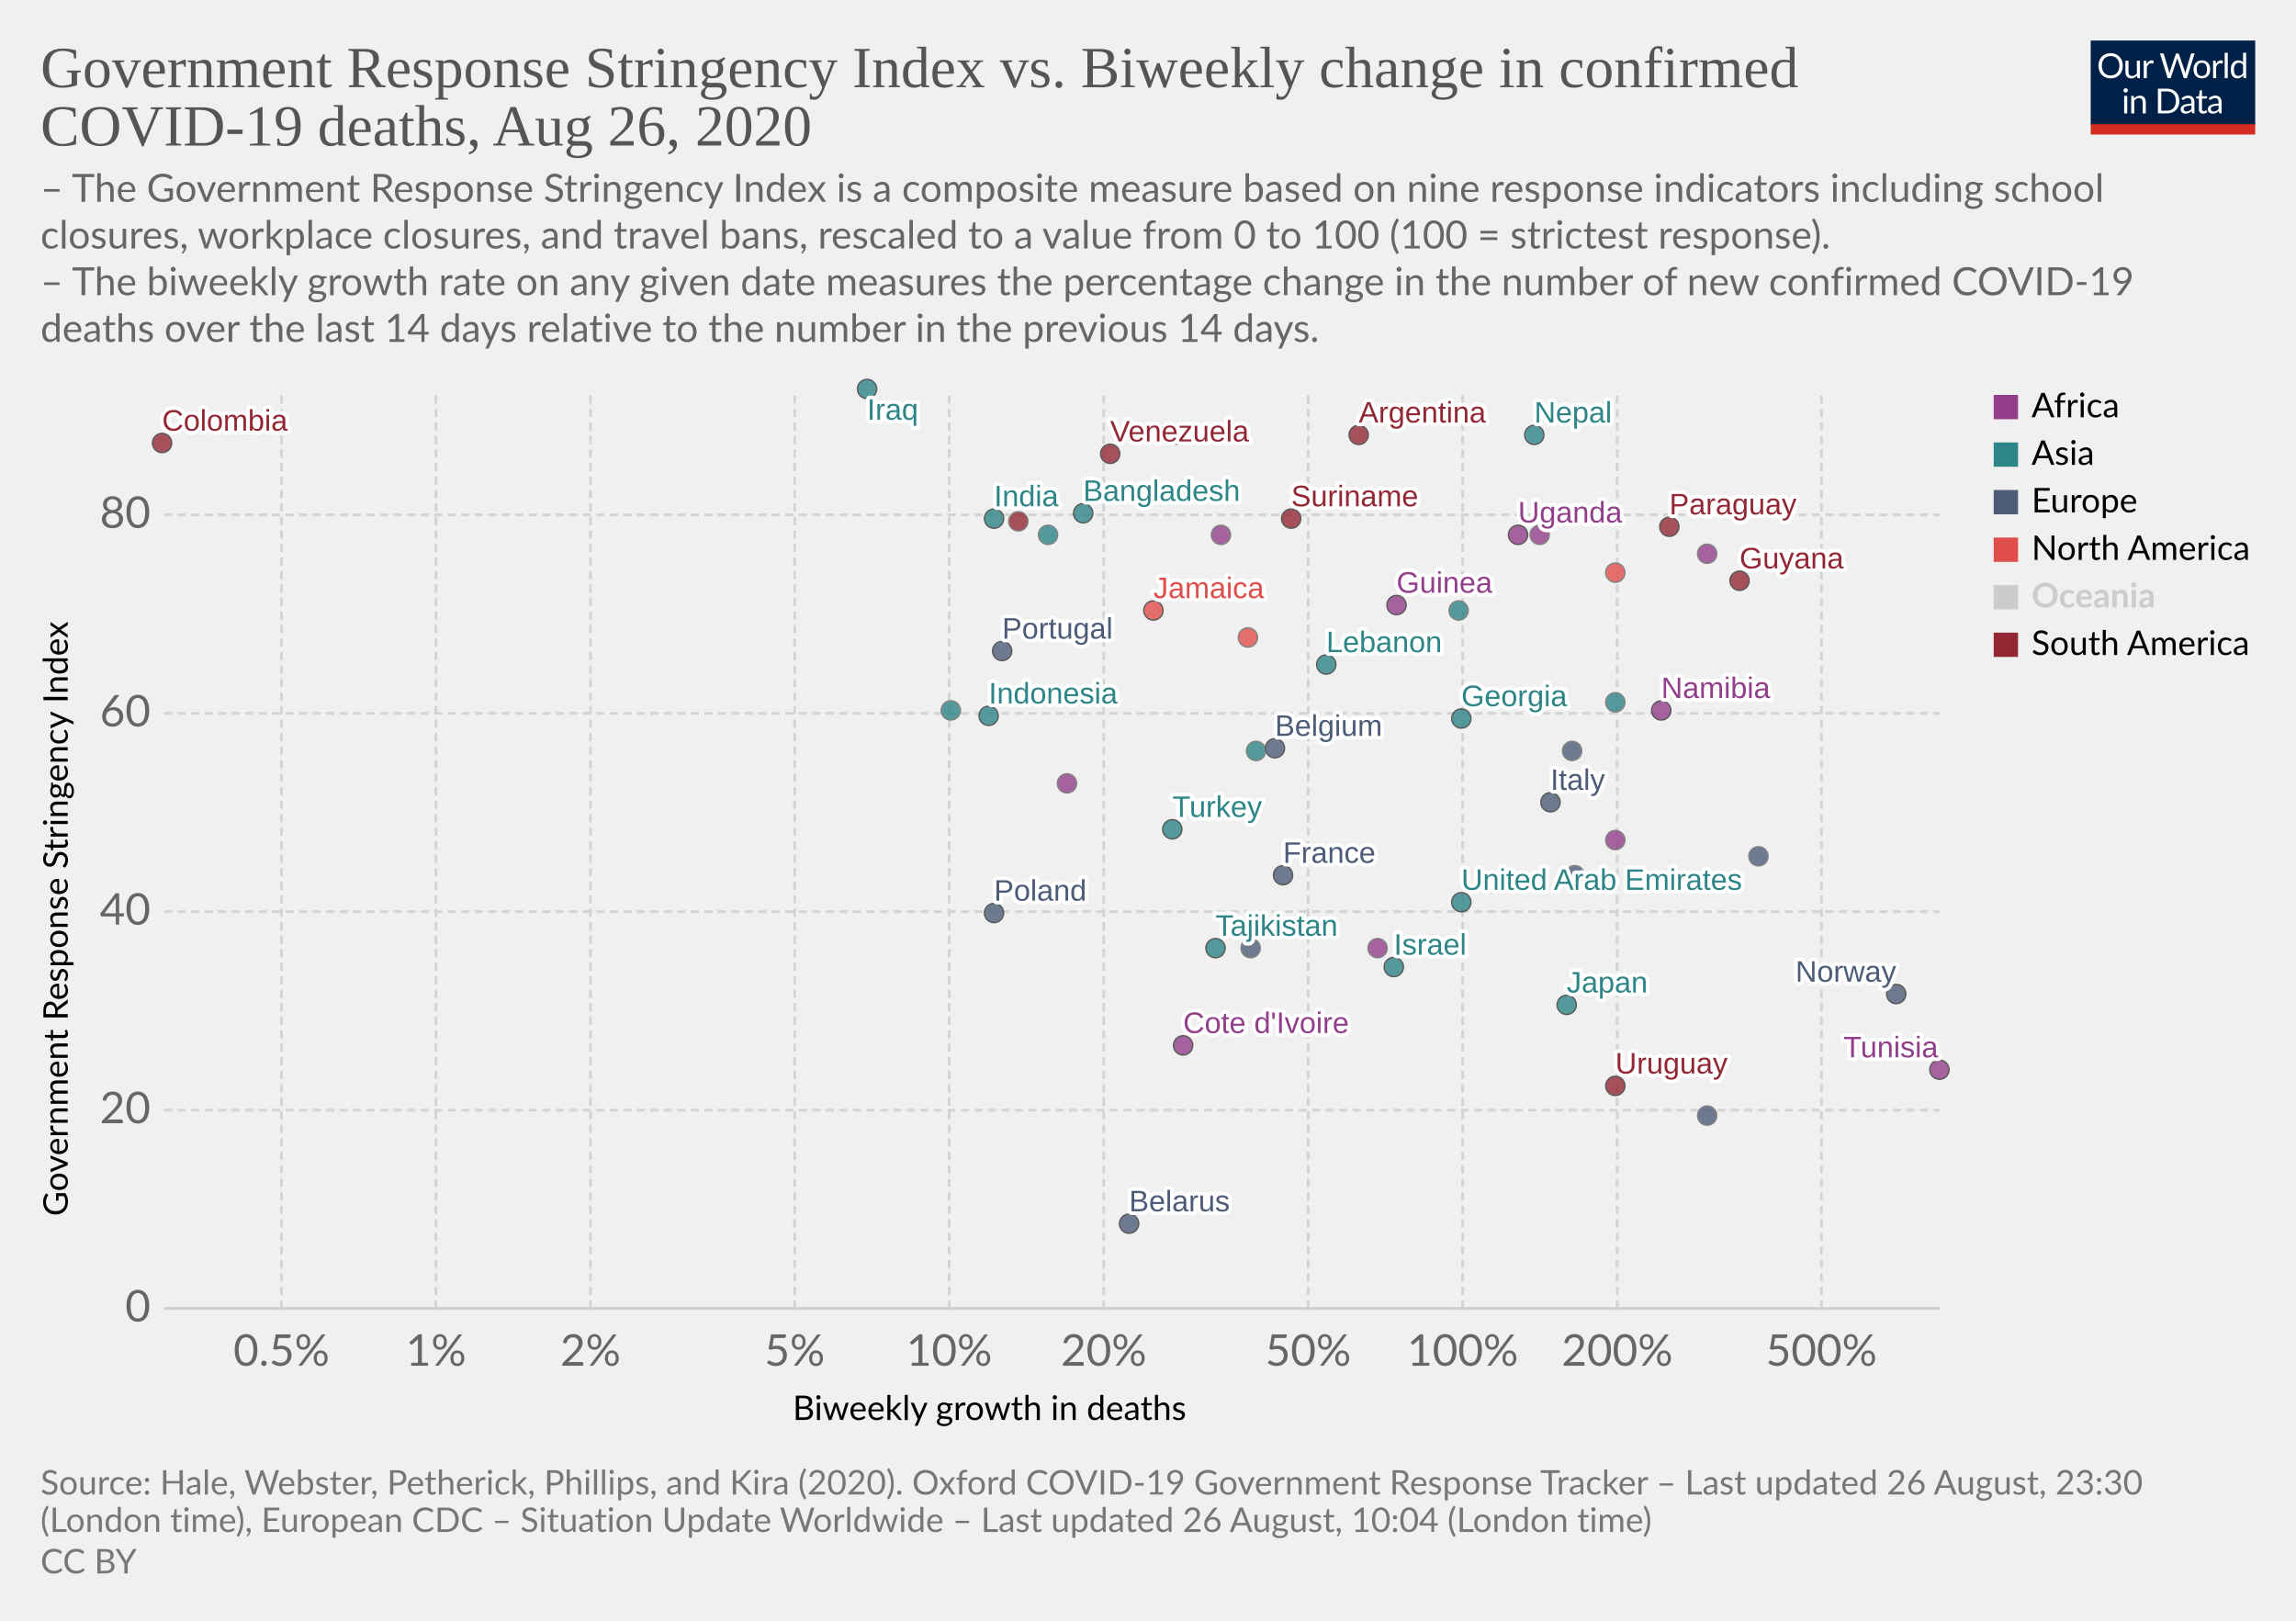
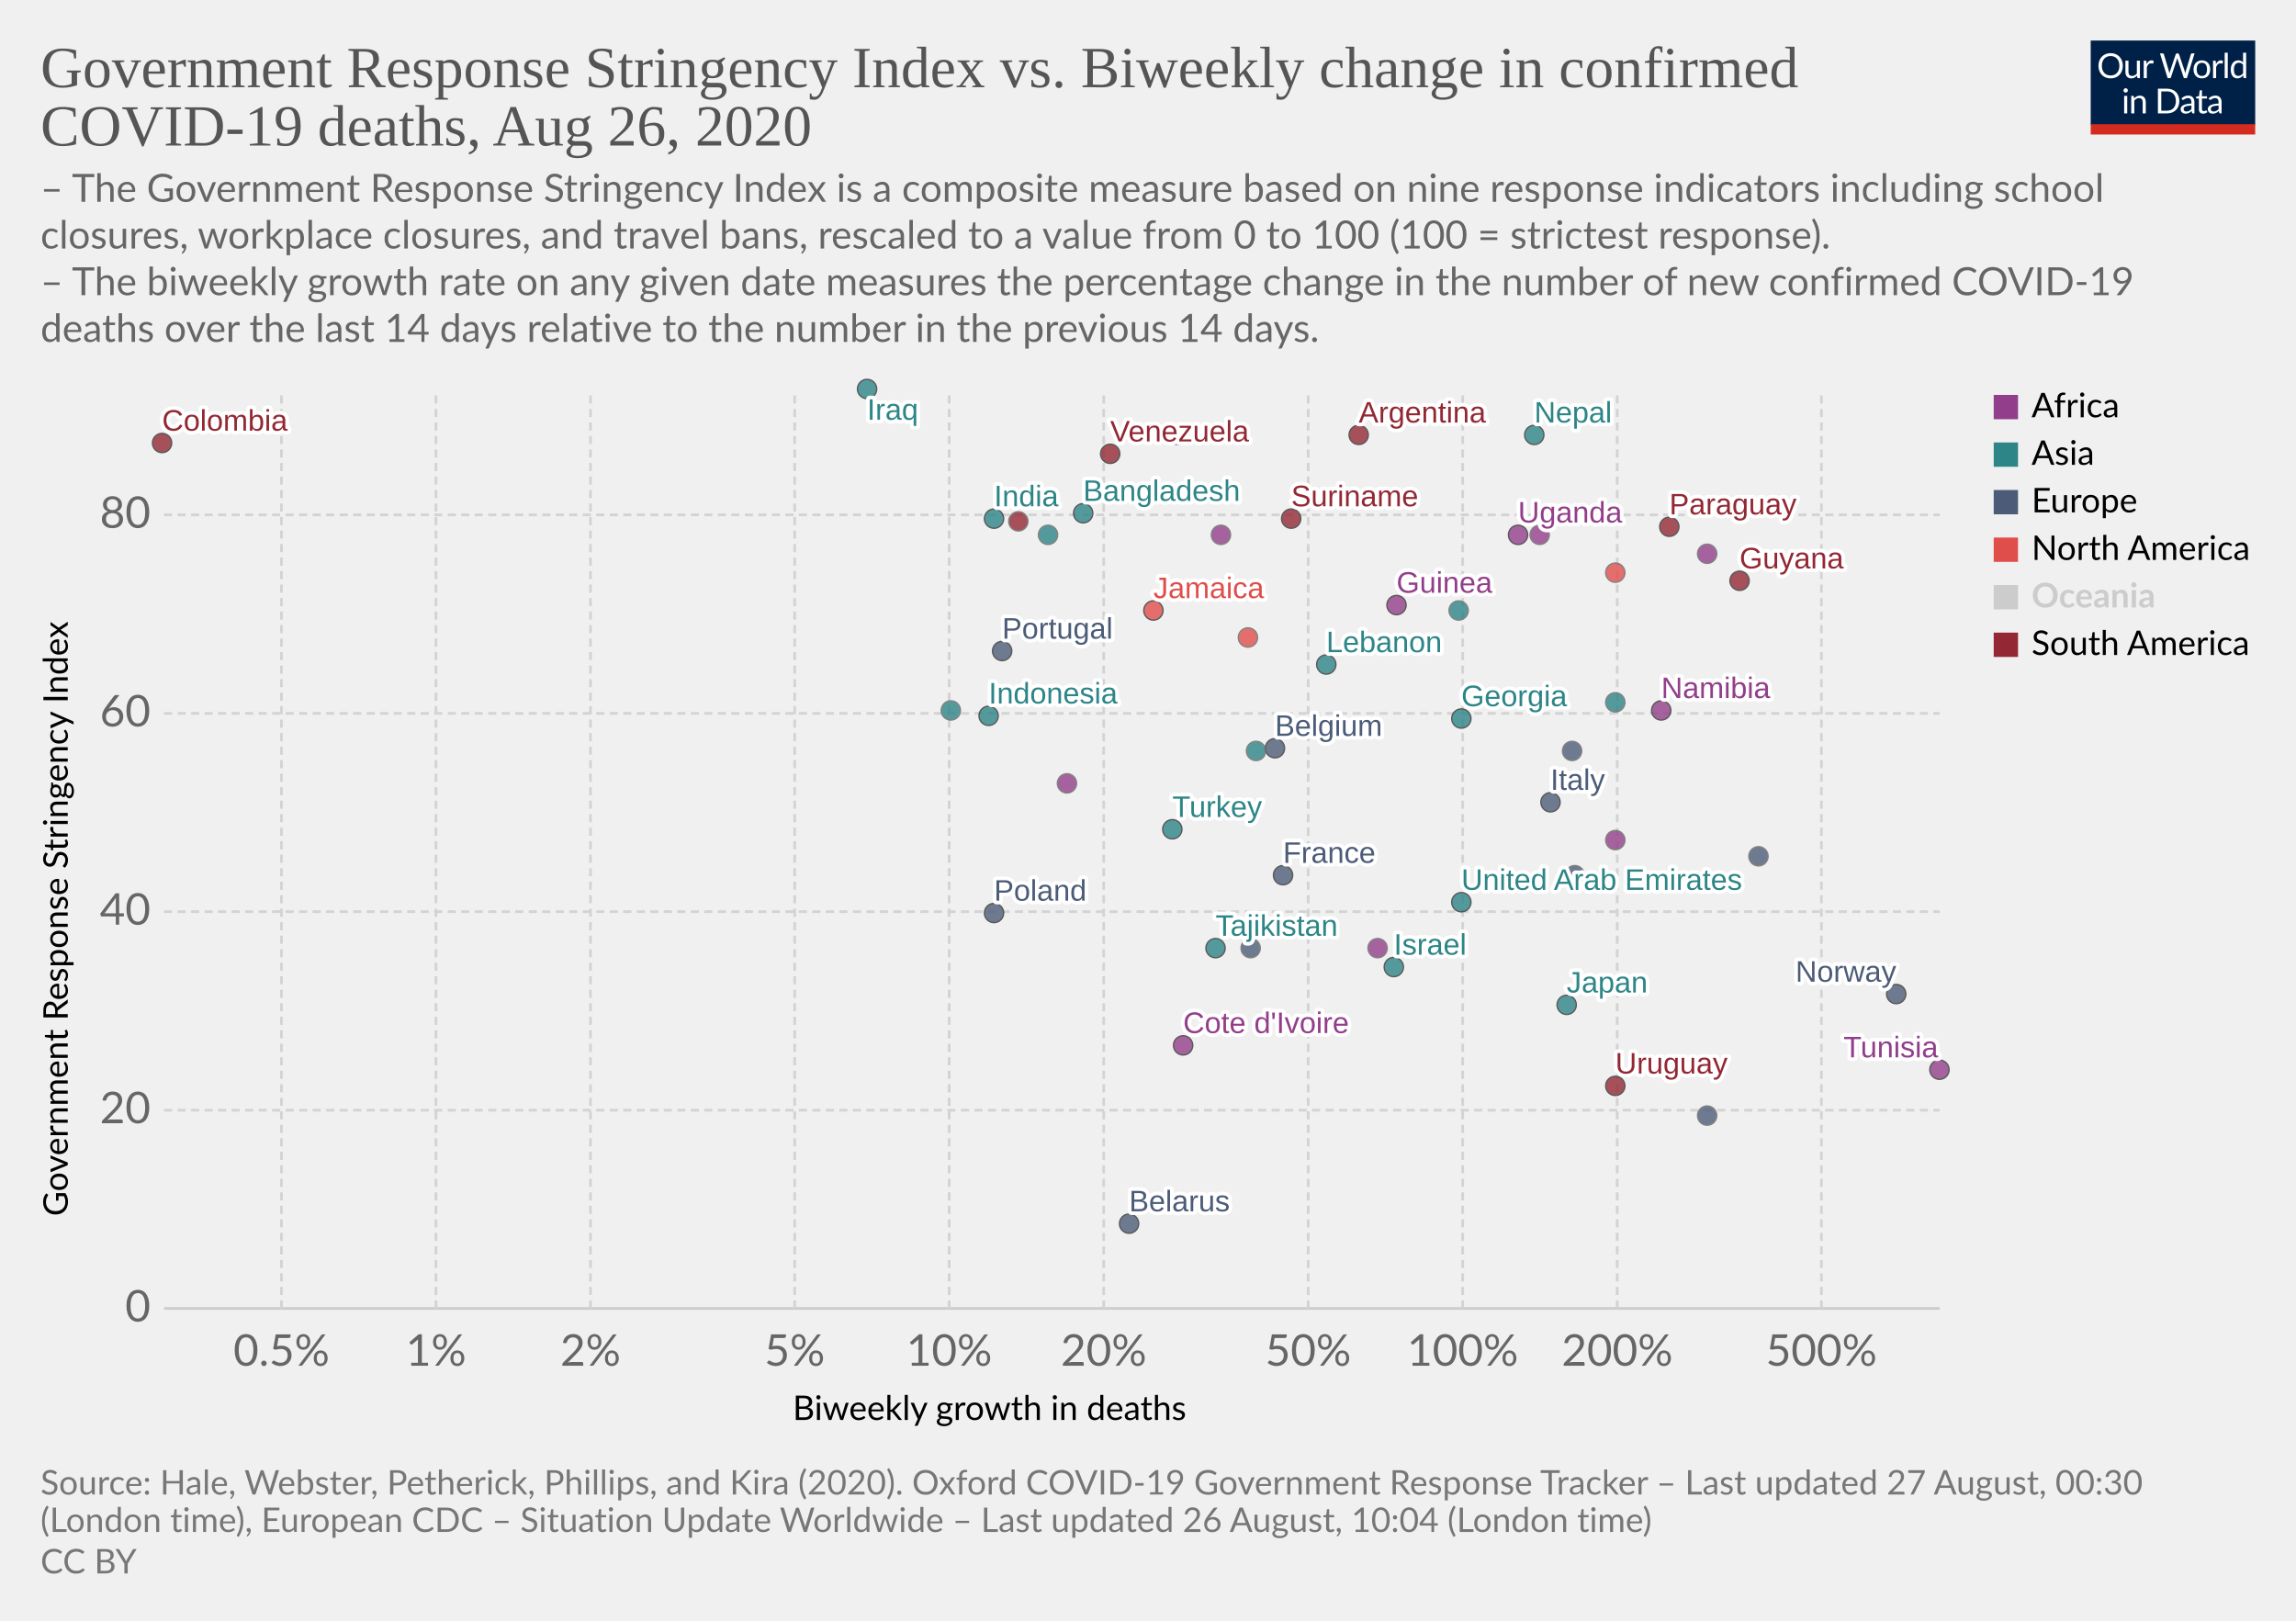
<svg xmlns="http://www.w3.org/2000/svg" version="1.1" style="background-color:#fff;-webkit-font-smoothing:antialiased" width="850" height="600" viewBox="0 0 850 600" font-family="Lato,'Helvetica Neue',Helvetica,Arial,sans-serif" font-size="18" text-rendering="optimizeLegibility">
  <g class="HeaderView">
    <g transform="matrix(.29 0 0 .29 774 15)">
      <svg width="210" height="120" viewBox="0 0 210 120" fill="none">
        <g clip-path="url(#clip0)">
          <path d="M0 0h210v107.89H0V0z" fill="#002147" />
          <path d="M40.98 32.25c0 2.36-.38 4.53-1.12 6.51a14.26 14.26 0 01-8.1 8.4c-1.9.78-4.02 1.17-6.34 1.17a16.6 16.6 0 01-6.33-1.17 14.31 14.31 0 01-8.08-8.4 18.29 18.29 0 01-1.12-6.51c0-2.36.38-4.53 1.12-6.5a14.32 14.32 0 018.07-8.44c1.92-.8 4.03-1.19 6.34-1.19 2.32 0 4.43.4 6.34 1.19 1.92.8 3.56 1.9 4.93 3.34a14.87 14.87 0 013.17 5.1 18.1 18.1 0 011.12 6.5zm-4.38 0c0-1.94-.26-3.68-.8-5.22a10.91 10.91 0 00-2.24-3.89 9.68 9.68 0 00-3.52-2.46 11.95 11.95 0 00-4.62-.86c-1.68 0-3.21.28-4.6.86a9.88 9.88 0 00-3.54 2.46 10.91 10.91 0 00-2.24 3.9c-.53 1.53-.8 3.27-.8 5.2 0 1.94.27 3.68.8 5.22a11.17 11.17 0 002.24 3.9 10.01 10.01 0 003.55 2.44c1.38.56 2.9.83 4.6.83 1.7 0 3.24-.27 4.61-.83a9.8 9.8 0 003.52-2.44 11.17 11.17 0 002.25-3.9c.53-1.54.8-3.28.8-5.21zm26.22-6.54V48H60.5c-.56 0-.9-.27-1.05-.81l-.31-2.4a12.45 12.45 0 01-3.26 2.6c-1.2.64-2.58.96-4.13.96-1.22 0-2.3-.2-3.24-.6a6.52 6.52 0 01-2.33-1.7 7.37 7.37 0 01-1.43-2.67c-.3-1.04-.46-2.2-.46-3.45V25.7h3.91v14.22c0 1.68.38 2.99 1.15 3.91.77.93 1.96 1.39 3.54 1.39 1.16 0 2.24-.27 3.23-.82a10.42 10.42 0 002.8-2.28V25.7h3.91zm8.61 4.47a9.94 9.94 0 012.6-3.56 5.64 5.64 0 013.76-1.3c.47 0 .92.05 1.34.15.44.1.83.27 1.17.49l-.3 2.92c-.09.37-.3.55-.66.55-.2 0-.5-.04-.9-.13a6.21 6.21 0 00-3.24.18c-.54.2-1.03.5-1.47.92-.42.4-.81.9-1.17 1.5-.33.58-.64 1.26-.92 2.02V48H67.7V25.71h2.25c.42 0 .72.08.88.25.16.16.27.44.33.83l.26 3.39zm61.16-13.7L122.75 48h-3.82l-7.99-24.05a21.95 21.95 0 01-.42-1.58 38.36 38.36 0 01-.44 1.58L102.05 48h-3.83L88.4 16.47h3.54c.38 0 .7.1.95.29.26.2.43.43.5.73l6.52 21.9c.1.4.2.83.28 1.28.1.46.2.94.29 1.46l.3-1.46c.12-.47.25-.9.38-1.27l7.41-21.91c.1-.25.26-.48.51-.69.27-.22.58-.33.95-.33h1.23c.38 0 .69.1.92.29.24.2.41.43.53.73l7.4 21.9a28.4 28.4 0 01.68 2.62 29.52 29.52 0 01.52-2.61l6.54-21.91c.07-.27.23-.5.48-.7.27-.21.58-.32.95-.32h3.32zm9.35 8.88c1.63 0 3.1.27 4.4.82a9.43 9.43 0 015.46 5.94c.5 1.4.74 2.98.74 4.73 0 1.76-.25 3.34-.74 4.75a9.43 9.43 0 01-5.46 5.92c-1.3.52-2.77.79-4.4.79-1.64 0-3.12-.27-4.44-.8a9.42 9.42 0 01-3.35-2.3c-.92-1-1.63-2.2-2.13-3.61-.49-1.41-.73-3-.73-4.75s.24-3.33.73-4.73c.5-1.43 1.2-2.64 2.13-3.63a9.4 9.4 0 013.35-2.31c1.32-.55 2.8-.82 4.44-.82zm0 19.89c2.2 0 3.84-.73 4.93-2.2 1.08-1.48 1.63-3.54 1.63-6.18 0-2.66-.55-4.72-1.63-6.2-1.09-1.49-2.73-2.23-4.93-2.23-1.12 0-2.09.2-2.93.57a5.7 5.7 0 00-2.06 1.65 7.5 7.5 0 00-1.24 2.67c-.26 1.04-.4 2.22-.4 3.54 0 2.64.55 4.7 1.64 6.18 1.1 1.47 2.76 2.2 4.99 2.2zm17.97-15.07a9.94 9.94 0 012.6-3.56 5.64 5.64 0 013.76-1.3c.47 0 .91.05 1.34.15.44.1.83.27 1.16.49l-.28 2.92c-.09.37-.31.55-.66.55-.2 0-.5-.04-.9-.13a6.2 6.2 0 00-3.24.18c-.54.2-1.03.5-1.47.92-.43.4-.82.9-1.17 1.5a13.1 13.1 0 00-.92 2.02V48h-3.94V25.71h2.24c.43 0 .72.08.88.25.17.16.28.44.33.83l.27 3.39zm15.04-14.59V48h-3.92V15.6h3.92zm19.55 15.43a6.22 6.22 0 00-2.38-2.05 6.7 6.7 0 00-2.86-.6c-2.07 0-3.66.75-4.77 2.23-1.12 1.48-1.68 3.6-1.68 6.33 0 1.46.13 2.7.38 3.74a7.29 7.29 0 001.1 2.56 4.35 4.35 0 001.78 1.45c.7.3 1.5.46 2.4.46 1.29 0 2.41-.3 3.36-.88a9.6 9.6 0 002.67-2.49V31.02zm3.91-15.43V48h-2.33c-.56 0-.9-.27-1.06-.81l-.35-2.71a12.13 12.13 0 01-3.25 2.77 8.28 8.28 0 01-4.23 1.06 7.31 7.31 0 01-6.14-2.9c-.73-.96-1.3-2.15-1.69-3.57a18.35 18.35 0 01.07-9.48 11.29 11.29 0 011.89-3.7 8.7 8.7 0 017.06-3.34 7.96 7.96 0 016.12 2.62V15.59h3.91zM46.61 70.71V93H42.7V70.71h3.91zm.84-7c0 .39-.08.75-.24 1.09a2.81 2.81 0 01-1.52 1.47 2.67 2.67 0 01-2.16 0 2.9 2.9 0 01-1.45-1.47 2.67 2.67 0 010-2.16c.15-.35.35-.65.6-.9.25-.27.53-.47.85-.62a2.67 2.67 0 012.16 0c.35.15.65.35.9.62.27.25.47.55.62.9.16.34.24.7.24 1.08zm7.97 10.24c.49-.54 1-1.04 1.54-1.48a9.85 9.85 0 013.66-1.84 8.96 8.96 0 015.43.35c.94.4 1.72.97 2.33 1.71a7.36 7.36 0 011.43 2.67c.32 1.04.49 2.19.49 3.45V93h-3.94V78.81c0-1.69-.4-3-1.17-3.92-.76-.93-1.93-1.4-3.5-1.4a6.6 6.6 0 00-3.25.83c-1 .56-1.92 1.31-2.77 2.27V93h-3.94V70.71h2.35c.56 0 .9.28 1.04.82l.3 2.42zm57.7 3.3c0 2.36-.37 4.5-1.11 6.44a14.3 14.3 0 01-3.17 4.98 14.1 14.1 0 01-4.93 3.2c-1.9.76-4.02 1.13-6.33 1.13H85.8V61.47h11.77c2.31 0 4.42.39 6.33 1.15a13.8 13.8 0 018.1 8.18 17.75 17.75 0 011.12 6.45zm-4.37 0c0-1.94-.26-3.67-.8-5.2a10.94 10.94 0 00-2.23-3.87 9.57 9.57 0 00-3.53-2.42 12.23 12.23 0 00-4.61-.83h-7.5v24.62h7.5c1.7 0 3.24-.28 4.61-.84a9.7 9.7 0 003.53-2.4 10.94 10.94 0 002.24-3.87c.53-1.53.8-3.26.8-5.2zm19.8 5.72c-1.8.06-3.34.2-4.62.44-1.26.22-2.3.51-3.1.88-.8.36-1.37.8-1.74 1.3-.35.5-.53 1.05-.53 1.67 0 .58.1 1.1.3 1.52a3 3 0 00.76 1.05c.34.27.73.46 1.17.6.45.11.94.17 1.45.17a7.28 7.28 0 003.5-.81 11.95 11.95 0 002.82-2.2v-4.62zm-12.65-9.11a12.73 12.73 0 013.98-2.66c1.43-.59 3-.88 4.73-.88 1.25 0 2.36.2 3.33.61a6.81 6.81 0 013.94 4.38c.33 1.04.5 2.19.5 3.43V93h-1.74a1.8 1.8 0 01-.88-.18c-.2-.13-.36-.38-.48-.74l-.44-2.12c-.59.55-1.16 1.03-1.72 1.46a9.48 9.48 0 01-3.74 1.7c-.69.15-1.46.23-2.3.23-.87 0-1.69-.12-2.45-.35a5.34 5.34 0 01-3.34-2.93 6.64 6.64 0 01-.49-2.64c0-.88.25-1.72.73-2.53a6.33 6.33 0 012.35-2.17c1.09-.63 2.5-1.15 4.25-1.54 1.75-.41 3.89-.65 6.42-.7v-1.75c0-1.73-.37-3.03-1.12-3.91-.75-.9-1.84-1.34-3.28-1.34-.97 0-1.78.12-2.44.37-.64.23-1.2.5-1.7.81l-1.23.82c-.33.23-.67.35-1 .35-.27 0-.5-.07-.69-.2a2.1 2.1 0 01-.48-.53l-.7-1.25zm27.67 19.5c-1.76 0-3.12-.5-4.07-1.48-.94-.98-1.41-2.4-1.41-4.25V74h-2.68a.9.9 0 01-.6-.2c-.16-.14-.24-.36-.24-.66v-1.56l3.65-.46.9-6.89a.9.9 0 01.29-.52.88.88 0 01.62-.22H142v7.67h6.44V74H142v13.38c0 .94.22 1.63.68 2.09.45.45 1.04.68 1.76.68a3.21 3.21 0 001.85-.53l.55-.35c.16-.12.3-.18.41-.18.2 0 .4.13.55.38l1.15 1.87a7.45 7.45 0 01-2.44 1.5c-.96.35-1.94.52-2.95.52zm19.68-10.4c-1.8.07-3.34.21-4.62.45-1.26.22-2.3.51-3.1.88-.8.36-1.37.8-1.74 1.3-.35.5-.53 1.05-.53 1.67 0 .58.1 1.1.3 1.52.18.42.44.77.76 1.05.34.27.73.46 1.17.6.45.11.94.17 1.45.17a7.3 7.3 0 003.5-.81 12.04 12.04 0 002.82-2.2v-4.62zm-12.65-9.1a12.72 12.72 0 013.99-2.66c1.42-.59 3-.88 4.72-.88 1.25 0 2.36.2 3.33.61a6.81 6.81 0 013.94 4.38c.33 1.04.5 2.19.5 3.43V93h-1.74a1.8 1.8 0 01-.88-.18c-.2-.13-.36-.38-.48-.74l-.44-2.12c-.59.55-1.16 1.03-1.72 1.46a9.48 9.48 0 01-3.74 1.7c-.69.15-1.46.23-2.3.23-.87 0-1.69-.12-2.45-.35a5.33 5.33 0 01-3.34-2.93 6.62 6.62 0 01-.49-2.64c0-.88.25-1.72.73-2.53a6.33 6.33 0 012.35-2.17c1.09-.63 2.5-1.15 4.25-1.54a31.2 31.2 0 016.42-.7v-1.75c0-1.73-.37-3.03-1.12-3.91-.75-.9-1.84-1.34-3.28-1.34-.97 0-1.78.12-2.44.37-.64.23-1.2.5-1.7.81-.46.3-.87.57-1.22.82-.34.23-.68.35-1.02.35-.26 0-.49-.07-.68-.2a1.88 1.88 0 01-.48-.53l-.7-1.25z" fill="#fff" />
          <path fill="#D42B21" d="M0 106.79h210V120H0z" />
        </g>
        <defs>
          <clipPath id="clip0">
            <path fill="#fff" d="M0 0h210v120H0z" />
          </clipPath>
        </defs>
      </svg>
    </g>
    <a href="https://ourworldindata.org/grapher/stringency-index-vs-biweekly-covid-deaths" target="_blank" font-family="&quot;Playfair Display&quot;,Georgia,&quot;Times New Roman&quot;,serif">
      <text font-size="21.6" x="15" y="32.3" fill="#555">
        <tspan x="15" y="32.28">Government Response Stringency Index vs. Biweekly change in confirmed</tspan>
        <tspan x="15" y="53.88">COVID-19 deaths, Aug 26, 2020</tspan>
      </text>
    </a>
    <text font-size="14.4" x="15" y="74.7" fill="#666">
      <tspan x="15" y="74.72">– The Government Response Stringency Index is a composite measure based on nine response indicators including school</tspan>
      <tspan x="15" y="92">closures, workplace closures, and travel bans, rescaled to a value from 0 to 100 (100 = strictest response).</tspan>
      <tspan x="15" y="109.28"> – The biweekly growth rate on any given date measures the percentage change in the number of new confirmed COVID-19</tspan>
      <tspan x="15" y="126.56">deaths over the last 14 days relative to the number in the previous 14 days.</tspan>
    </text>
  </g>
  <g class="ScatterPlot">
    <g class="AxisBoxView">
      <g class="HorizontalAxis">
        <text font-size="12.6" x="293.5" y="525.7">
          <tspan x="293.47" y="525.68">Biweekly growth in deaths</tspan>
        </text>
        <text x="104.2" y="505.6" fill="#666" text-anchor="middle" font-size="16.2">0.5%</text>
        <text x="161.4" y="505.6" fill="#666" text-anchor="middle" font-size="16.2">1%</text>
        <text x="218.6" y="505.6" fill="#666" text-anchor="middle" font-size="16.2">2%</text>
        <text x="294.2" y="505.6" fill="#666" text-anchor="middle" font-size="16.2">5%</text>
        <text x="351.4" y="505.6" fill="#666" text-anchor="middle" font-size="16.2">10%</text>
        <text x="408.6" y="505.6" fill="#666" text-anchor="middle" font-size="16.2">20%</text>
        <text x="484.3" y="505.6" fill="#666" text-anchor="middle" font-size="16.2">50%</text>
        <text x="541.5" y="505.6" fill="#666" text-anchor="middle" font-size="16.2">100%</text>
        <text x="598.7" y="505.6" fill="#666" text-anchor="middle" font-size="16.2">200%</text>
        <text x="674.3" y="505.6" fill="#666" text-anchor="middle" font-size="16.2">500%</text>
      </g>
      <g class="VerticalAxis">
        <text font-size="12.6" x="-450.2" y="25.1" transform="rotate(-90)">
          <tspan x="-450.2" y="25.08">Government Response Stringency Index</tspan>
        </text>
        <text x="55.74" y="484.4" fill="#666" dominant-baseline="middle" text-anchor="end" font-size="16.2">0</text>
        <text x="55.74" y="411" fill="#666" dominant-baseline="middle" text-anchor="end" font-size="16.2">20</text>
        <text x="55.74" y="337.5" fill="#666" dominant-baseline="middle" text-anchor="end" font-size="16.2">40</text>
        <text x="55.74" y="264.1" fill="#666" dominant-baseline="middle" text-anchor="end" font-size="16.2">60</text>
        <text x="55.74" y="190.6" fill="#666" dominant-baseline="middle" text-anchor="end" font-size="16.2">80</text>
      </g>
      <g class="AxisGridLines horizontalLines">
        <path stroke="#ccc" d="M60.74 484.4h657.35" />
        <path stroke="#d3d3d3" stroke-dasharray="3,2" d="M60.74 411h657.35M60.74 337.5h657.35M60.74 264.1h657.35M60.74 190.6h657.35" />
      </g>
      <g class="AxisGridLines verticalLines" stroke="#d3d3d3" stroke-dasharray="3,2">
        <path d="M104.2 484.4v-340M161.4 484.4v-340M218.6 484.4v-340M294.2 484.4v-340M351.4 484.4v-340M408.6 484.4v-340M484.3 484.4v-340M541.5 484.4v-340M598.7 484.4v-340M674.3 484.4v-340" />
      </g>
    </g>
    <g class="PointsWithLabels clickable" clip-path="url(#a)" font-family="Arial, sans-serif">
      <path fill="rgba(255,255,255,0)" d="M60.74 144.4h657.35v340H60.74z" />
      <defs>
        <clipPath id="a">
          <path d="M50.74 134.4h677.35v360H50.74z" />
        </clipPath>
      </defs>
      <g class="key-United-Arab-Emirates_0">
        <circle cx="541" cy="334" r="3.57" fill="#2D8587" opacity=".8" stroke="#333" stroke-width=".5" />
      </g>
      <g class="key-Argentina_0">
        <circle cx="503" cy="161" r="3.57" fill="#932834" opacity=".8" stroke="#333" stroke-width=".5" />
      </g>
      <g class="key-Belgium_0">
        <circle cx="472" cy="277" r="3.57" fill="#4C5C78" opacity=".8" stroke="#333" stroke-width=".5" />
      </g>
      <g class="key-Belarus_0">
        <circle cx="418" cy="453" r="3.57" fill="#4C5C78" opacity=".8" stroke="#333" stroke-width=".5" />
      </g>
      <g class="key-Colombia_0">
        <circle cx="60" cy="164" r="3.57" fill="#932834" opacity=".8" stroke="#333" stroke-width=".5" />
      </g>
      <g class="key-Czech-Republic_0">
        <circle cx="463" cy="351" r="3.57" fill="#4C5C78" opacity=".8" stroke="#666" stroke-width=".5" />
      </g>
      <g class="key-Paraguay_0">
        <circle cx="618" cy="195" r="3.57" fill="#932834" opacity=".8" stroke="#333" stroke-width=".5" />
      </g>
      <g class="key-Bangladesh_0">
        <circle cx="401" cy="190" r="3.57" fill="#2D8587" opacity=".8" stroke="#333" stroke-width=".5" />
      </g>
      <g class="key-Cote-d__0027Ivoire_0">
        <circle cx="438" cy="387" r="3.57" fill="#923E8B" opacity=".8" stroke="#333" stroke-width=".5" />
      </g>
      <g class="key-Cuba_0">
        <circle cx="598" cy="212" r="3.57" fill="#E04E4B" opacity=".8" stroke="#666" stroke-width=".5" />
      </g>
      <g class="key-Jamaica_0">
        <circle cx="427" cy="226" r="3.57" fill="#E04E4B" opacity=".8" stroke="#333" stroke-width=".5" />
      </g>
      <g class="key-Turkey_0">
        <circle cx="434" cy="307" r="3.57" fill="#2D8587" opacity=".8" stroke="#333" stroke-width=".5" />
      </g>
      <g class="key-Ghana_0">
        <circle cx="395" cy="290" r="3.57" fill="#923E8B" opacity=".8" stroke="#666" stroke-width=".5" />
      </g>
      <g class="key-Ethiopia_0">
        <circle cx="452" cy="198" r="3.57" fill="#923E8B" opacity=".8" stroke="#666" stroke-width=".5" />
      </g>
      <g class="key-Guinea_0">
        <circle cx="517" cy="224" r="3.57" fill="#923E8B" opacity=".8" stroke="#333" stroke-width=".5" />
      </g>
      <g class="key-Namibia_0">
        <circle cx="615" cy="263" r="3.57" fill="#923E8B" opacity=".8" stroke="#333" stroke-width=".5" />
      </g>
      <g class="key-Rwanda_0">
        <circle cx="632" cy="205" r="3.57" fill="#923E8B" opacity=".8" stroke="#666" stroke-width=".5" />
      </g>
      <g class="key-Suriname_0">
        <circle cx="478" cy="192" r="3.57" fill="#932834" opacity=".8" stroke="#333" stroke-width=".5" />
      </g>
      <g class="key-Ecuador_0">
        <circle cx="377" cy="193" r="3.57" fill="#932834" opacity=".8" stroke="#666" stroke-width=".5" />
      </g>
      <g class="key-France_0">
        <circle cx="475" cy="324" r="3.57" fill="#4C5C78" opacity=".8" stroke="#333" stroke-width=".5" />
      </g>
      <g class="key-Georgia_0">
        <circle cx="541" cy="266" r="3.57" fill="#2D8587" opacity=".8" stroke="#333" stroke-width=".5" />
      </g>
      <g class="key-Greece_0">
        <circle cx="582" cy="278" r="3.57" fill="#4C5C78" opacity=".8" stroke="#666" stroke-width=".5" />
      </g>
      <g class="key-Guyana_0">
        <circle cx="644" cy="215" r="3.57" fill="#932834" opacity=".8" stroke="#333" stroke-width=".5" />
      </g>
      <g class="key-Indonesia_0">
        <circle cx="366" cy="265" r="3.57" fill="#2D8587" opacity=".8" stroke="#333" stroke-width=".5" />
      </g>
      <g class="key-India_0">
        <circle cx="368" cy="192" r="3.57" fill="#2D8587" opacity=".8" stroke="#333" stroke-width=".5" />
      </g>
      <g class="key-Iraq_0">
        <circle cx="321" cy="144" r="3.57" fill="#2D8587" opacity=".8" stroke="#333" stroke-width=".5" />
      </g>
      <g class="key-Israel_0">
        <circle cx="516" cy="358" r="3.57" fill="#2D8587" opacity=".8" stroke="#333" stroke-width=".5" />
      </g>
      <g class="key-Italy_0">
        <circle cx="574" cy="297" r="3.57" fill="#4C5C78" opacity=".8" stroke="#333" stroke-width=".5" />
      </g>
      <g class="key-Japan_0">
        <circle cx="580" cy="372" r="3.57" fill="#2D8587" opacity=".8" stroke="#333" stroke-width=".5" />
      </g>
      <g class="key-Slovenia_0">
        <circle cx="583" cy="324" r="3.57" fill="#4C5C78" opacity=".8" stroke="#666" stroke-width=".5" />
      </g>
      <g class="key-Syria_0">
        <circle cx="598" cy="260" r="3.57" fill="#2D8587" opacity=".8" stroke="#666" stroke-width=".5" />
      </g>
      <g class="key-Uganda_0">
        <circle cx="562" cy="198" r="3.57" fill="#923E8B" opacity=".8" stroke="#333" stroke-width=".5" />
      </g>
      <g class="key-Venezuela_0">
        <circle cx="411" cy="168" r="3.57" fill="#932834" opacity=".8" stroke="#333" stroke-width=".5" />
      </g>
      <g class="key-Democratic-Republic-of-Congo_0">
        <circle cx="510" cy="351" r="3.57" fill="#923E8B" opacity=".8" stroke="#666" stroke-width=".5" />
      </g>
      <g class="key-Saudi-Arabia_0">
        <circle cx="352" cy="263" r="3.57" fill="#2D8587" opacity=".8" stroke="#666" stroke-width=".5" />
      </g>
      <g class="key-Tunisia_0">
        <circle cx="718" cy="396" r="3.57" fill="#923E8B" opacity=".8" stroke="#333" stroke-width=".5" />
      </g>
      <g class="key-Palestine_0">
        <circle cx="388" cy="198" r="3.57" fill="#2D8587" opacity=".8" stroke="#666" stroke-width=".5" />
      </g>
      <g class="key-Puerto-Rico_0">
        <circle cx="462" cy="236" r="3.57" fill="#E04E4B" opacity=".8" stroke="#666" stroke-width=".5" />
      </g>
      <g class="key-South-Korea_0">
        <circle cx="465" cy="278" r="3.57" fill="#2D8587" opacity=".8" stroke="#666" stroke-width=".5" />
      </g>
      <g class="key-Lebanon_0">
        <circle cx="491" cy="246" r="3.57" fill="#2D8587" opacity=".8" stroke="#333" stroke-width=".5" />
      </g>
      <g class="key-Lithuania_0">
        <circle cx="632" cy="413" r="3.57" fill="#4C5C78" opacity=".8" stroke="#666" stroke-width=".5" />
      </g>
      <g class="key-Netherlands_0">
        <circle cx="651" cy="317" r="3.57" fill="#4C5C78" opacity=".8" stroke="#666" stroke-width=".5" />
      </g>
      <g class="key-Norway_0">
        <circle cx="702" cy="368" r="3.57" fill="#4C5C78" opacity=".8" stroke="#333" stroke-width=".5" />
      </g>
      <g class="key-Nepal_0">
        <circle cx="568" cy="161" r="3.57" fill="#2D8587" opacity=".8" stroke="#333" stroke-width=".5" />
      </g>
      <g class="key-Philippines_0">
        <circle cx="540" cy="226" r="3.57" fill="#2D8587" opacity=".8" stroke="#666" stroke-width=".5" />
      </g>
      <g class="key-Poland_0">
        <circle cx="368" cy="338" r="3.57" fill="#4C5C78" opacity=".8" stroke="#333" stroke-width=".5" />
      </g>
      <g class="key-Portugal_0">
        <circle cx="371" cy="241" r="3.57" fill="#4C5C78" opacity=".8" stroke="#333" stroke-width=".5" />
      </g>
      <g class="key-Uruguay_0">
        <circle cx="598" cy="402" r="3.57" fill="#932834" opacity=".8" stroke="#333" stroke-width=".5" />
      </g>
      <g class="key-Congo_0">
        <circle cx="598" cy="311" r="3.57" fill="#923E8B" opacity=".8" stroke="#666" stroke-width=".5" />
      </g>
      <g class="key-Tajikistan_0">
        <circle cx="450" cy="351" r="3.57" fill="#2D8587" opacity=".8" stroke="#333" stroke-width=".5" />
      </g>
      <g class="key-Gambia_0">
        <circle cx="570" cy="198" r="3.57" fill="#923E8B" opacity=".8" stroke="#666" stroke-width=".5" />
      </g>
      <g class="key-Libya_0">
        <circle cx="436" cy="161" r="3.57" fill="#923E8B" opacity=".8" stroke="#666" stroke-width=".5" />
      </g>
      <g class="backgroundLabels" fill="#333" font-size="11" font-weight="400">
        <text x="541" y="329.43" fill="#fff" stroke="#fff" stroke-linecap="round" stroke-linejoin="round" stroke-width=".25em">United Arab Emirates</text>
        <text x="541" y="329.43" fill="#2D8587">United Arab Emirates</text>
        <text x="503" y="156.43" fill="#fff" stroke="#fff" stroke-linecap="round" stroke-linejoin="round" stroke-width=".25em">Argentina</text>
        <text x="503" y="156.43" fill="#932834">Argentina</text>
        <text x="472" y="272.43" fill="#fff" stroke="#fff" stroke-linecap="round" stroke-linejoin="round" stroke-width=".25em">Belgium</text>
        <text x="472" y="272.43" fill="#4C5C78">Belgium</text>
        <text x="418" y="448.43" fill="#fff" stroke="#fff" stroke-linecap="round" stroke-linejoin="round" stroke-width=".25em">Belarus</text>
        <text x="418" y="448.43" fill="#4C5C78">Belarus</text>
        <text x="60" y="159.43" fill="#fff" stroke="#fff" stroke-linecap="round" stroke-linejoin="round" stroke-width=".25em">Colombia</text>
        <text x="60" y="159.43" fill="#932834">Colombia</text>
        <text x="618" y="190.43" fill="#fff" stroke="#fff" stroke-linecap="round" stroke-linejoin="round" stroke-width=".25em">Paraguay</text>
        <text x="618" y="190.43" fill="#932834">Paraguay</text>
        <text x="401" y="185.43" fill="#fff" stroke="#fff" stroke-linecap="round" stroke-linejoin="round" stroke-width=".25em">Bangladesh</text>
        <text x="401" y="185.43" fill="#2D8587">Bangladesh</text>
        <text x="438" y="382.43" fill="#fff" stroke="#fff" stroke-linecap="round" stroke-linejoin="round" stroke-width=".25em">Cote d'Ivoire</text>
        <text x="438" y="382.43" fill="#923E8B">Cote d'Ivoire</text>
        <text x="427" y="221.43" fill="#fff" stroke="#fff" stroke-linecap="round" stroke-linejoin="round" stroke-width=".25em">Jamaica</text>
        <text x="427" y="221.43" fill="#E04E4B">Jamaica</text>
        <text x="434" y="302.43" fill="#fff" stroke="#fff" stroke-linecap="round" stroke-linejoin="round" stroke-width=".25em">Turkey</text>
        <text x="434" y="302.43" fill="#2D8587">Turkey</text>
        <text x="517" y="219.43" fill="#fff" stroke="#fff" stroke-linecap="round" stroke-linejoin="round" stroke-width=".25em">Guinea</text>
        <text x="517" y="219.43" fill="#923E8B">Guinea</text>
        <text x="615" y="258.43" fill="#fff" stroke="#fff" stroke-linecap="round" stroke-linejoin="round" stroke-width=".25em">Namibia</text>
        <text x="615" y="258.43" fill="#923E8B">Namibia</text>
        <text x="478" y="187.43" fill="#fff" stroke="#fff" stroke-linecap="round" stroke-linejoin="round" stroke-width=".25em">Suriname</text>
        <text x="478" y="187.43" fill="#932834">Suriname</text>
        <text x="475" y="319.43" fill="#fff" stroke="#fff" stroke-linecap="round" stroke-linejoin="round" stroke-width=".25em">France</text>
        <text x="475" y="319.43" fill="#4C5C78">France</text>
        <text x="541" y="261.43" fill="#fff" stroke="#fff" stroke-linecap="round" stroke-linejoin="round" stroke-width=".25em">Georgia</text>
        <text x="541" y="261.43" fill="#2D8587">Georgia</text>
        <text x="644" y="210.43" fill="#fff" stroke="#fff" stroke-linecap="round" stroke-linejoin="round" stroke-width=".25em">Guyana</text>
        <text x="644" y="210.43" fill="#932834">Guyana</text>
        <text x="366" y="260.43" fill="#fff" stroke="#fff" stroke-linecap="round" stroke-linejoin="round" stroke-width=".25em">Indonesia</text>
        <text x="366" y="260.43" fill="#2D8587">Indonesia</text>
        <text x="368" y="187.43" fill="#fff" stroke="#fff" stroke-linecap="round" stroke-linejoin="round" stroke-width=".25em">India</text>
        <text x="368" y="187.43" fill="#2D8587">India</text>
        <text x="321" y="155.4" fill="#fff" stroke="#fff" stroke-linecap="round" stroke-linejoin="round" stroke-width=".25em">Iraq</text>
        <text x="321" y="155.4" fill="#2D8587">Iraq</text>
        <text x="516" y="353.43" fill="#fff" stroke="#fff" stroke-linecap="round" stroke-linejoin="round" stroke-width=".25em">Israel</text>
        <text x="516" y="353.43" fill="#2D8587">Israel</text>
        <text x="574" y="292.43" fill="#fff" stroke="#fff" stroke-linecap="round" stroke-linejoin="round" stroke-width=".25em">Italy</text>
        <text x="574" y="292.43" fill="#4C5C78">Italy</text>
        <text x="580" y="367.43" fill="#fff" stroke="#fff" stroke-linecap="round" stroke-linejoin="round" stroke-width=".25em">Japan</text>
        <text x="580" y="367.43" fill="#2D8587">Japan</text>
        <text x="562" y="193.43" fill="#fff" stroke="#fff" stroke-linecap="round" stroke-linejoin="round" stroke-width=".25em">Uganda</text>
        <text x="562" y="193.43" fill="#923E8B">Uganda</text>
        <text x="411" y="163.43" fill="#fff" stroke="#fff" stroke-linecap="round" stroke-linejoin="round" stroke-width=".25em">Venezuela</text>
        <text x="411" y="163.43" fill="#932834">Venezuela</text>
        <text x="682.47" y="391.43" fill="#fff" stroke="#fff" stroke-linecap="round" stroke-linejoin="round" stroke-width=".25em">Tunisia</text>
        <text x="682.47" y="391.43" fill="#923E8B">Tunisia</text>
        <text x="491" y="241.43" fill="#fff" stroke="#fff" stroke-linecap="round" stroke-linejoin="round" stroke-width=".25em">Lebanon</text>
        <text x="491" y="241.43" fill="#2D8587">Lebanon</text>
        <text x="664.71" y="363.43" fill="#fff" stroke="#fff" stroke-linecap="round" stroke-linejoin="round" stroke-width=".25em">Norway</text>
        <text x="664.71" y="363.43" fill="#4C5C78">Norway</text>
        <text x="568" y="156.43" fill="#fff" stroke="#fff" stroke-linecap="round" stroke-linejoin="round" stroke-width=".25em">Nepal</text>
        <text x="568" y="156.43" fill="#2D8587">Nepal</text>
        <text x="368" y="333.43" fill="#fff" stroke="#fff" stroke-linecap="round" stroke-linejoin="round" stroke-width=".25em">Poland</text>
        <text x="368" y="333.43" fill="#4C5C78">Poland</text>
        <text x="371" y="236.43" fill="#fff" stroke="#fff" stroke-linecap="round" stroke-linejoin="round" stroke-width=".25em">Portugal</text>
        <text x="371" y="236.43" fill="#4C5C78">Portugal</text>
        <text x="598" y="397.43" fill="#fff" stroke="#fff" stroke-linecap="round" stroke-linejoin="round" stroke-width=".25em">Uruguay</text>
        <text x="598" y="397.43" fill="#932834">Uruguay</text>
        <text x="450" y="346.43" fill="#fff" stroke="#fff" stroke-linecap="round" stroke-linejoin="round" stroke-width=".25em">Tajikistan</text>
        <text x="450" y="346.43" fill="#2D8587">Tajikistan</text>
      </g>
    </g>
    <g class="ScatterColorLegend clickable" cursor="pointer">
      <g class="legendMark">
        <path fill="#923E8B" d="M738.09 146.2h9v9h-9z" />
        <text font-size="12.6" x="752.1" y="154.5">
          <tspan x="752.09" y="154.48">Africa</tspan>
        </text>
      </g>
      <g class="legendMark">
        <path fill="#2D8587" d="M738.09 163.8h9v9h-9z" />
        <text font-size="12.6" x="752.1" y="172.1">
          <tspan x="752.09" y="172.08">Asia</tspan>
        </text>
      </g>
      <g class="legendMark">
        <path fill="#4C5C78" d="M738.09 181.4h9v9h-9z" />
        <text font-size="12.6" x="752.1" y="189.7">
          <tspan x="752.09" y="189.68">Europe</tspan>
        </text>
      </g>
      <g class="legendMark">
        <path fill="#E04E4B" d="M738.09 199h9v9h-9z" />
        <text font-size="12.6" x="752.1" y="207.3">
          <tspan x="752.09" y="207.28">North America</tspan>
        </text>
      </g>
      <g class="legendMark" fill="#ccc">
        <path d="M738.09 216.6h9v9h-9z" />
        <text font-size="12.6" x="752.1" y="224.9" font-weight="700">
          <tspan x="752.09" y="224.88">Oceania</tspan>
        </text>
      </g>
      <g class="legendMark">
        <path fill="#932834" d="M738.09 234.2h9v9h-9z" />
        <text font-size="12.6" x="752.1" y="242.5">
          <tspan x="752.09" y="242.48">South America</tspan>
        </text>
      </g>
    </g>
  </g>
  <g class="SourcesFooter" fill="#777">
    <g class="clickable" fill="#777">
      <text font-size="12.6" x="15" y="553.3">
-         <tspan x="15" y="553.28">Source: Hale, Webster, Petherick, Phillips, and Kira (2020). Oxford COVID-19 Government Response Tracker – Last updated 26 August, 23:30</tspan>
+         <tspan x="15" y="553.28">Source: Hale, Webster, Petherick, Phillips, and Kira (2020). Oxford COVID-19 Government Response Tracker – Last updated 27 August, 00:30</tspan>
        <tspan x="15" y="567.14">(London time), European CDC – Situation Update Worldwide – Last updated 26 August, 10:04 (London time)</tspan>
      </text>
    </g>
    <text font-size="12.6" x="15" y="582.5">
      <tspan x="15" y="582.48">
        <a class="cclogo" href="http://creativecommons.org/licenses/by/4.0/deed.en_US" target="_blank" fill="#777">CC BY</a>
      </tspan>
    </text>
  </g>
</svg>
